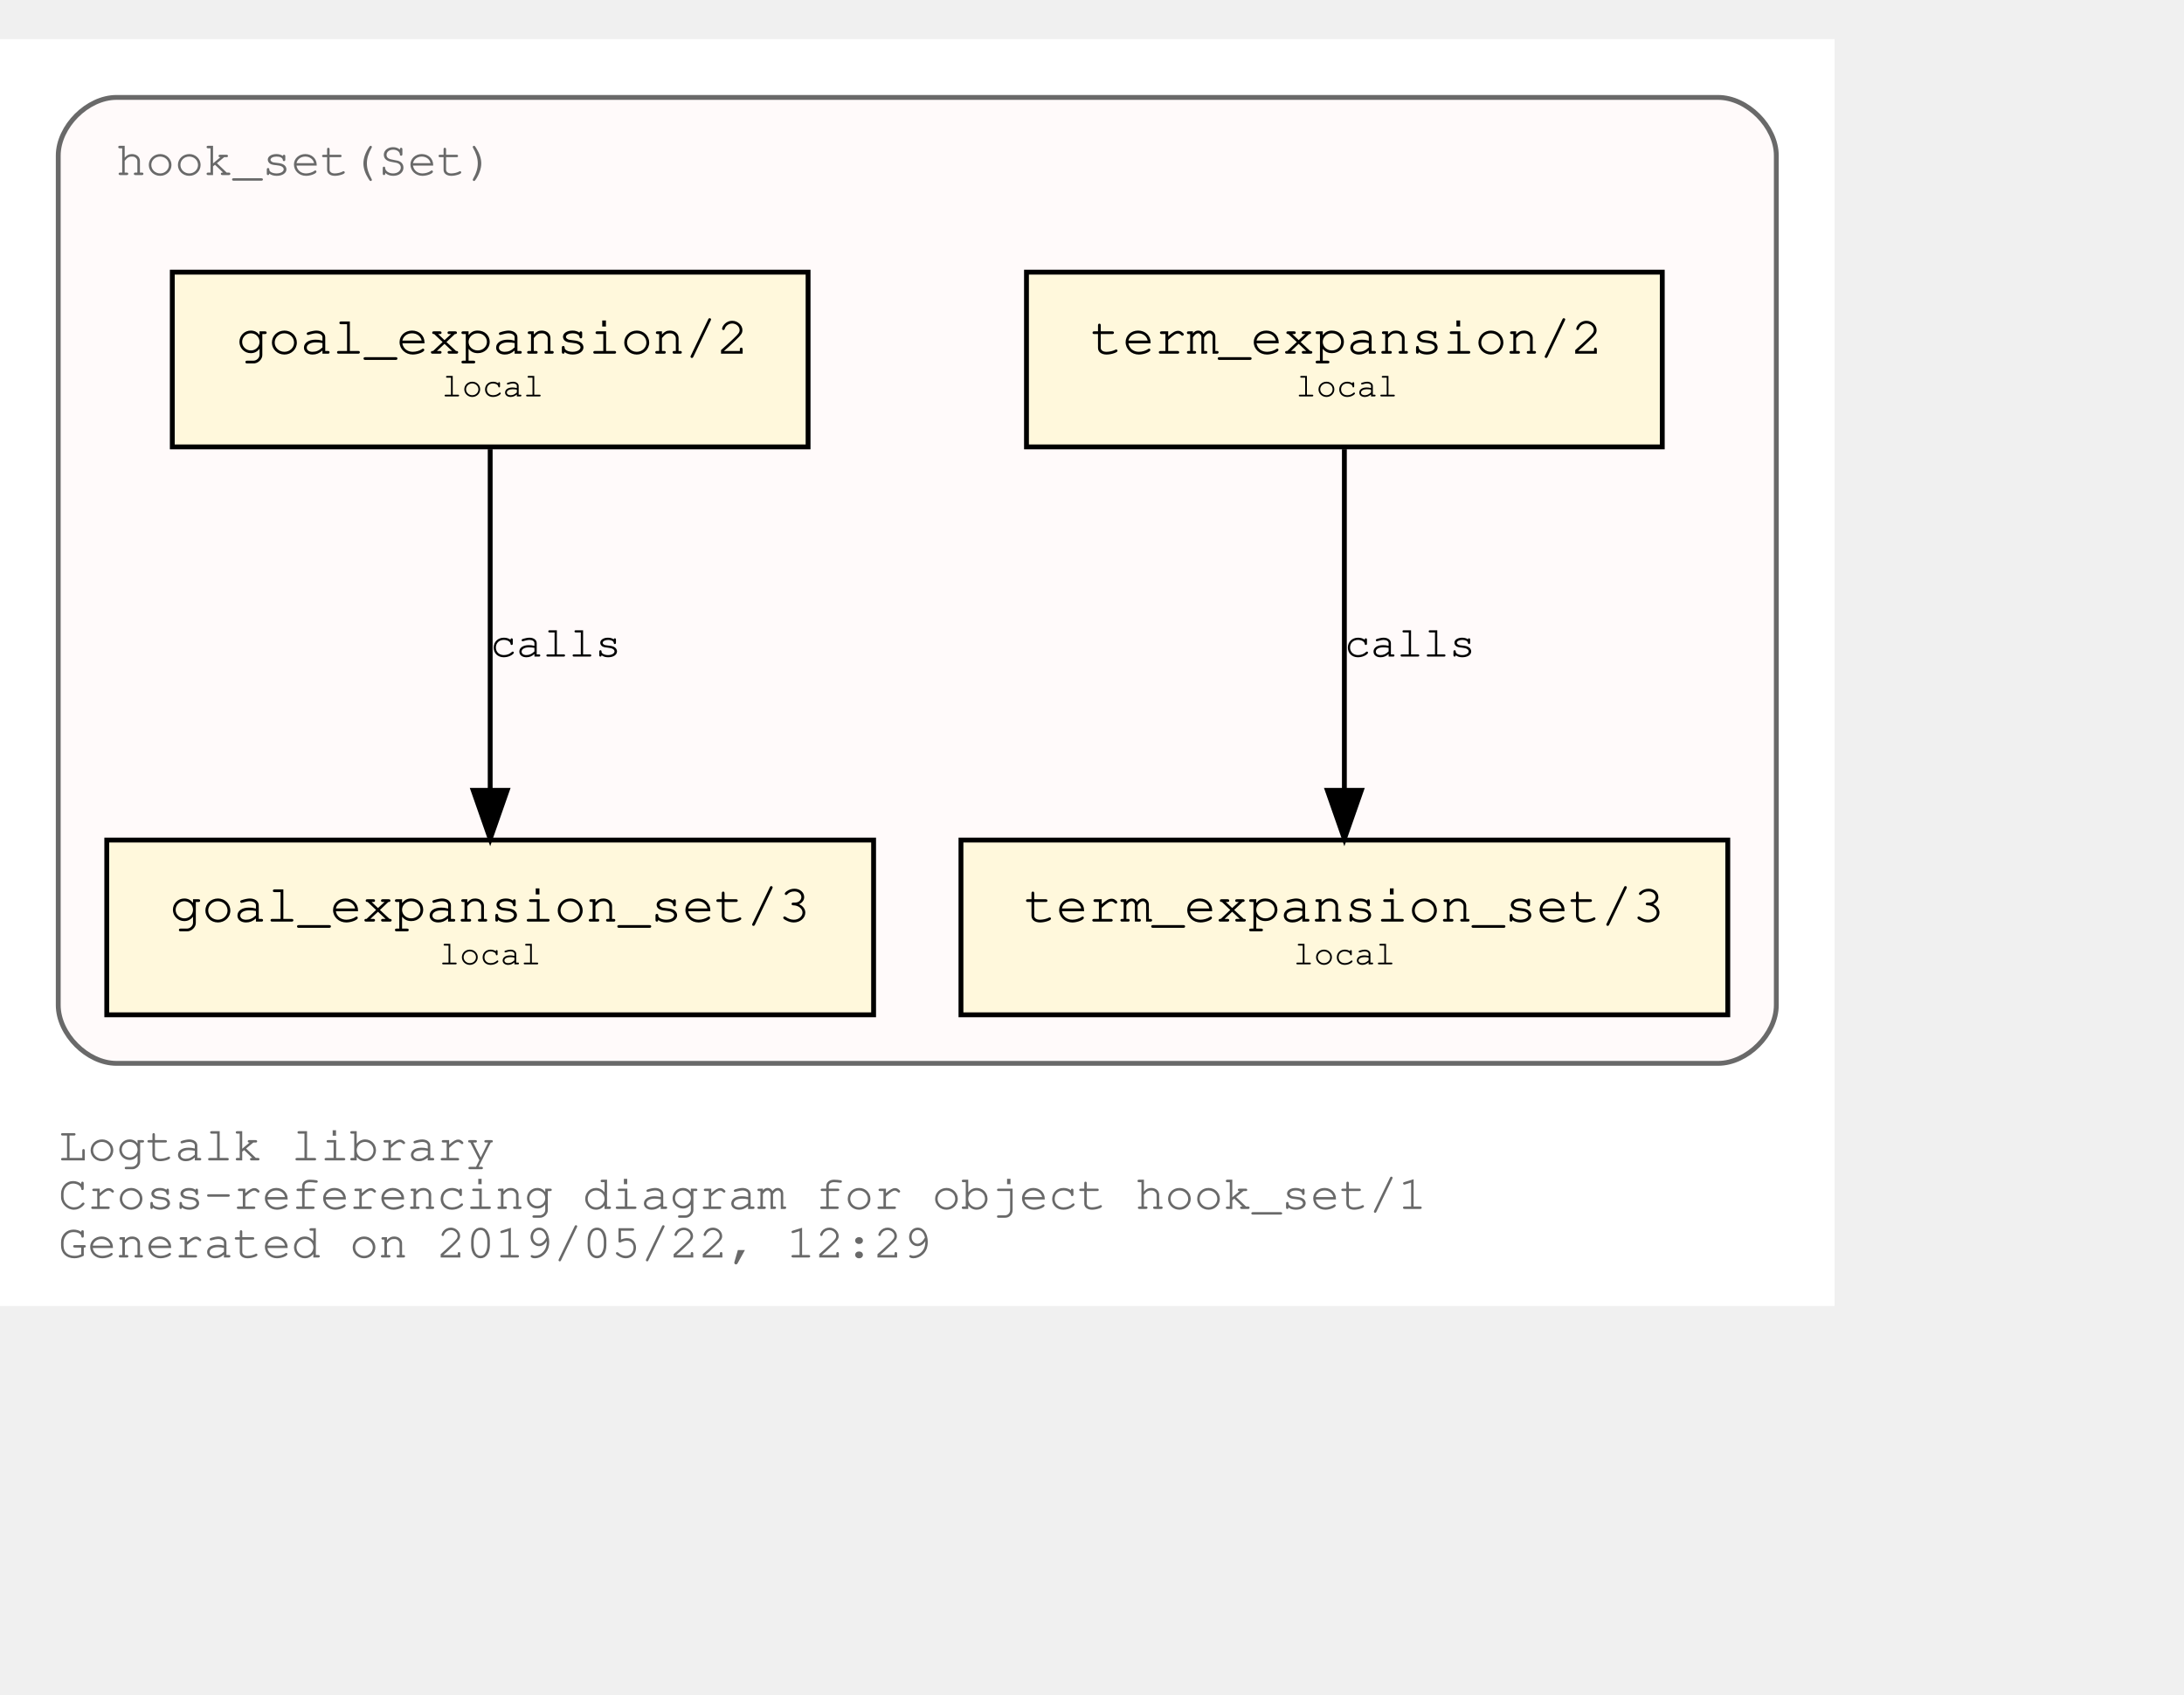
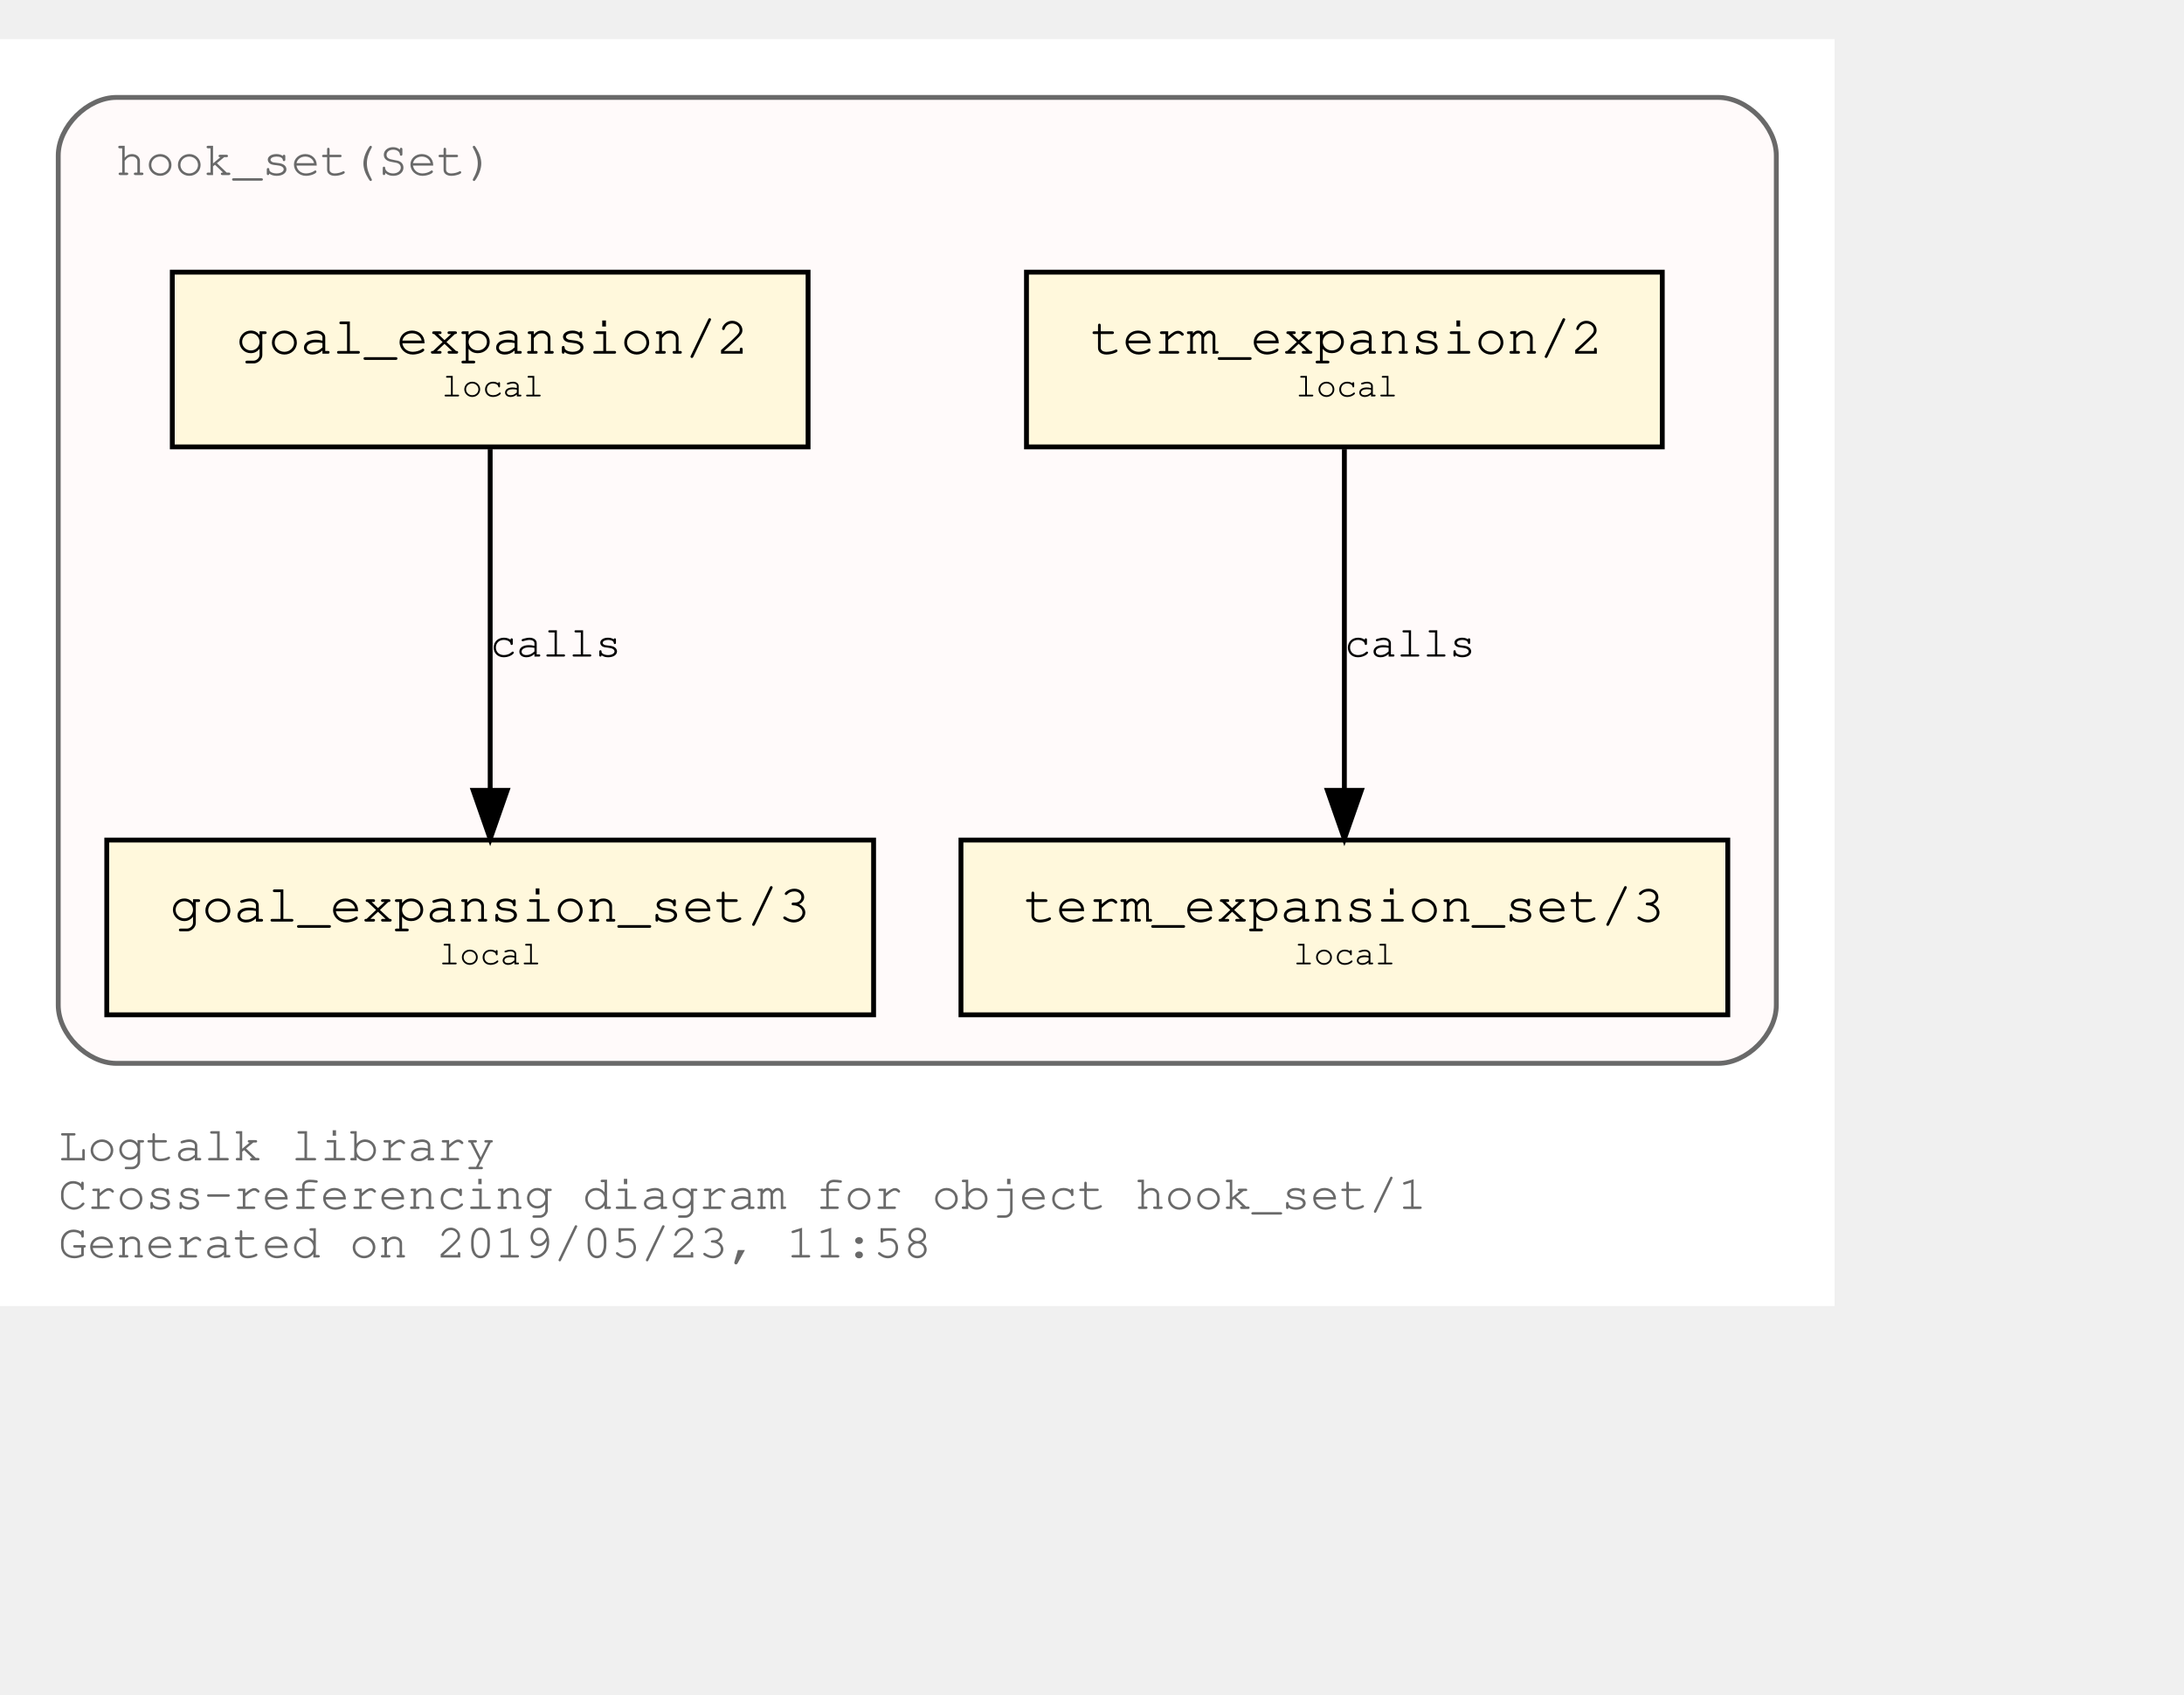
<svg xmlns="http://www.w3.org/2000/svg" xmlns:xlink="http://www.w3.org/1999/xlink" width="522pt" height="405pt" viewBox="72.00 72.00 450.00 333.00">
  <g id="graph0" class="graph" transform="scale(1 1) rotate(0) translate(76 329)">
    <polygon fill="white" stroke="transparent" points="-4,4 -4,-257 374,-257 374,4 -4,4" />
    <text text-anchor="start" x="8" y="-26" font-family="Courier,monospace" font-size="10.00" fill="dimgray">Logtalk library</text>
    <text text-anchor="start" x="8" y="-16" font-family="Courier,monospace" font-size="10.00" fill="dimgray">Cross-referencing diagram for object hook_set/1</text>
-     <text text-anchor="start" x="8" y="-6" font-family="Courier,monospace" font-size="10.00" fill="dimgray">Generated on 2019/05/22, 12:29</text>
+     <text text-anchor="start" x="8" y="-6" font-family="Courier,monospace" font-size="10.00" fill="dimgray">Generated on 2019/05/23, 11:58</text>
    <g id="clust1" class="cluster">
      <g id="a_clust1">
        <a xlink:title="hook_set(Set)">
          <path fill="snow" stroke="dimgray" d="M20,-46C20,-46 350,-46 350,-46 356,-46 362,-52 362,-58 362,-58 362,-233 362,-233 362,-239 356,-245 350,-245 350,-245 20,-245 20,-245 14,-245 8,-239 8,-233 8,-233 8,-58 8,-58 8,-52 14,-46 20,-46" />
          <g id="a_clust1_0">
-             <a xlink:href="https://github.com/LogtalkDotOrg/logtalk3/tree/d4995b6bd2ee14f87df0924e091a5696438025c0/library/hook_flows/hook_set.lgt" xlink:title="https://github.com/LogtalkDotOrg/logtalk3/tree/d4995b6bd2ee14f87df0924e091a5696438025c0/library/hook_flows/hook_set.lgt">
+             <a xlink:href="https://github.com/LogtalkDotOrg/logtalk3/tree/4e7323577caea86371639ccd4ddec7eb8b7a8f20/library/hook_flows/hook_set.lgt" xlink:title="https://github.com/LogtalkDotOrg/logtalk3/tree/4e7323577caea86371639ccd4ddec7eb8b7a8f20/library/hook_flows/hook_set.lgt">
              <text text-anchor="start" x="19.99" y="-229" font-family="Courier,monospace" font-size="10.00" fill="dimgray">hook_set(Set)</text>
            </a>
          </g>
        </a>
      </g>
    </g>
    <g id="node1" class="node">
      <g id="a_node1">
-         <a xlink:href="https://github.com/LogtalkDotOrg/logtalk3/tree/d4995b6bd2ee14f87df0924e091a5696438025c0/library/hook_flows/hook_set.lgt#L36" xlink:title="https://github.com/LogtalkDotOrg/logtalk3/tree/d4995b6bd2ee14f87df0924e091a5696438025c0/library/hook_flows/hook_set.lgt#L36">
+         <a xlink:href="https://github.com/LogtalkDotOrg/logtalk3/tree/4e7323577caea86371639ccd4ddec7eb8b7a8f20/library/hook_flows/hook_set.lgt#L36" xlink:title="https://github.com/LogtalkDotOrg/logtalk3/tree/4e7323577caea86371639ccd4ddec7eb8b7a8f20/library/hook_flows/hook_set.lgt#L36">
          <polygon fill="cornsilk" stroke="black" points="338.5,-209 207.5,-209 207.5,-173 338.5,-173 338.5,-209" />
          <text text-anchor="start" x="215.8" y="-192.8" font-family="Courier,monospace" font-size="9.00"> </text>
          <text text-anchor="start" x="220.69" y="-192.2" font-family="Courier,monospace" font-size="11.00">term_expansion/2</text>
          <text text-anchor="start" x="325.8" y="-192.8" font-family="Courier,monospace" font-size="9.00"> </text>
          <text text-anchor="start" x="215.8" y="-182.8" font-family="Courier,monospace" font-size="9.00"> </text>
          <text text-anchor="start" x="263" y="-183.4" font-family="Courier,monospace" font-size="7.00">local</text>
          <text text-anchor="start" x="325.8" y="-182.8" font-family="Courier,monospace" font-size="9.00"> </text>
        </a>
      </g>
    </g>
    <g id="node2" class="node">
      <g id="a_node2">
-         <a xlink:href="https://github.com/LogtalkDotOrg/logtalk3/tree/d4995b6bd2ee14f87df0924e091a5696438025c0/library/hook_flows/hook_set.lgt#L40" xlink:title="https://github.com/LogtalkDotOrg/logtalk3/tree/d4995b6bd2ee14f87df0924e091a5696438025c0/library/hook_flows/hook_set.lgt#L40">
+         <a xlink:href="https://github.com/LogtalkDotOrg/logtalk3/tree/4e7323577caea86371639ccd4ddec7eb8b7a8f20/library/hook_flows/hook_set.lgt#L40" xlink:title="https://github.com/LogtalkDotOrg/logtalk3/tree/4e7323577caea86371639ccd4ddec7eb8b7a8f20/library/hook_flows/hook_set.lgt#L40">
          <polygon fill="cornsilk" stroke="black" points="352,-92 194,-92 194,-56 352,-56 352,-92" />
          <text text-anchor="start" x="201.8" y="-75.8" font-family="Courier,monospace" font-size="9.00"> </text>
          <text text-anchor="start" x="206.99" y="-75.2" font-family="Courier,monospace" font-size="11.00">term_expansion_set/3</text>
          <text text-anchor="start" x="338.8" y="-75.8" font-family="Courier,monospace" font-size="9.00"> </text>
          <text text-anchor="start" x="201.8" y="-65.8" font-family="Courier,monospace" font-size="9.00"> </text>
          <text text-anchor="start" x="262.5" y="-66.4" font-family="Courier,monospace" font-size="7.00">local</text>
          <text text-anchor="start" x="338.8" y="-65.8" font-family="Courier,monospace" font-size="9.00"> </text>
        </a>
      </g>
    </g>
    <g id="edge1" class="edge">
      <g id="a_edge1">
-         <a xlink:href="https://github.com/LogtalkDotOrg/logtalk3/tree/d4995b6bd2ee14f87df0924e091a5696438025c0/library/hook_flows/hook_set.lgt#L36" xlink:title="calls">
+         <a xlink:href="https://github.com/LogtalkDotOrg/logtalk3/tree/4e7323577caea86371639ccd4ddec7eb8b7a8f20/library/hook_flows/hook_set.lgt#L36" xlink:title="calls">
          <path fill="none" stroke="black" d="M273,-172.53C273,-153.94 273,-124.24 273,-102.5" />
          <polygon fill="black" stroke="black" points="276.5,-102.25 273,-92.25 269.5,-102.25 276.5,-102.25" />
        </a>
      </g>
      <g id="a_edge1-label">
-         <a xlink:href="https://github.com/LogtalkDotOrg/logtalk3/tree/d4995b6bd2ee14f87df0924e091a5696438025c0/library/hook_flows/hook_set.lgt#L36" xlink:title="https://github.com/LogtalkDotOrg/logtalk3/tree/d4995b6bd2ee14f87df0924e091a5696438025c0/library/hook_flows/hook_set.lgt#L36">
+         <a xlink:href="https://github.com/LogtalkDotOrg/logtalk3/tree/4e7323577caea86371639ccd4ddec7eb8b7a8f20/library/hook_flows/hook_set.lgt#L36" xlink:title="https://github.com/LogtalkDotOrg/logtalk3/tree/4e7323577caea86371639ccd4ddec7eb8b7a8f20/library/hook_flows/hook_set.lgt#L36">
          <text text-anchor="start" x="273" y="-129.8" font-family="Courier,monospace" font-size="9.00">calls</text>
        </a>
      </g>
    </g>
    <g id="node3" class="node">
      <g id="a_node3">
-         <a xlink:href="https://github.com/LogtalkDotOrg/logtalk3/tree/d4995b6bd2ee14f87df0924e091a5696438025c0/library/hook_flows/hook_set.lgt#L47" xlink:title="https://github.com/LogtalkDotOrg/logtalk3/tree/d4995b6bd2ee14f87df0924e091a5696438025c0/library/hook_flows/hook_set.lgt#L47">
+         <a xlink:href="https://github.com/LogtalkDotOrg/logtalk3/tree/4e7323577caea86371639ccd4ddec7eb8b7a8f20/library/hook_flows/hook_set.lgt#L47" xlink:title="https://github.com/LogtalkDotOrg/logtalk3/tree/4e7323577caea86371639ccd4ddec7eb8b7a8f20/library/hook_flows/hook_set.lgt#L47">
          <polygon fill="cornsilk" stroke="black" points="162.5,-209 31.5,-209 31.5,-173 162.5,-173 162.5,-209" />
          <text text-anchor="start" x="39.8" y="-192.8" font-family="Courier,monospace" font-size="9.00"> </text>
          <text text-anchor="start" x="44.69" y="-192.2" font-family="Courier,monospace" font-size="11.00">goal_expansion/2</text>
          <text text-anchor="start" x="149.8" y="-192.8" font-family="Courier,monospace" font-size="9.00"> </text>
          <text text-anchor="start" x="39.8" y="-182.8" font-family="Courier,monospace" font-size="9.00"> </text>
          <text text-anchor="start" x="87" y="-183.4" font-family="Courier,monospace" font-size="7.00">local</text>
          <text text-anchor="start" x="149.8" y="-182.8" font-family="Courier,monospace" font-size="9.00"> </text>
        </a>
      </g>
    </g>
    <g id="node4" class="node">
      <g id="a_node4">
-         <a xlink:href="https://github.com/LogtalkDotOrg/logtalk3/tree/d4995b6bd2ee14f87df0924e091a5696438025c0/library/hook_flows/hook_set.lgt#L51" xlink:title="https://github.com/LogtalkDotOrg/logtalk3/tree/d4995b6bd2ee14f87df0924e091a5696438025c0/library/hook_flows/hook_set.lgt#L51">
+         <a xlink:href="https://github.com/LogtalkDotOrg/logtalk3/tree/4e7323577caea86371639ccd4ddec7eb8b7a8f20/library/hook_flows/hook_set.lgt#L51" xlink:title="https://github.com/LogtalkDotOrg/logtalk3/tree/4e7323577caea86371639ccd4ddec7eb8b7a8f20/library/hook_flows/hook_set.lgt#L51">
          <polygon fill="cornsilk" stroke="black" points="176,-92 18,-92 18,-56 176,-56 176,-92" />
          <text text-anchor="start" x="25.8" y="-75.8" font-family="Courier,monospace" font-size="9.00"> </text>
          <text text-anchor="start" x="30.99" y="-75.2" font-family="Courier,monospace" font-size="11.00">goal_expansion_set/3</text>
          <text text-anchor="start" x="162.8" y="-75.8" font-family="Courier,monospace" font-size="9.00"> </text>
          <text text-anchor="start" x="25.8" y="-65.8" font-family="Courier,monospace" font-size="9.00"> </text>
          <text text-anchor="start" x="86.5" y="-66.4" font-family="Courier,monospace" font-size="7.00">local</text>
          <text text-anchor="start" x="162.8" y="-65.8" font-family="Courier,monospace" font-size="9.00"> </text>
        </a>
      </g>
    </g>
    <g id="edge2" class="edge">
      <g id="a_edge2">
-         <a xlink:href="https://github.com/LogtalkDotOrg/logtalk3/tree/d4995b6bd2ee14f87df0924e091a5696438025c0/library/hook_flows/hook_set.lgt#L47" xlink:title="calls">
+         <a xlink:href="https://github.com/LogtalkDotOrg/logtalk3/tree/4e7323577caea86371639ccd4ddec7eb8b7a8f20/library/hook_flows/hook_set.lgt#L47" xlink:title="calls">
          <path fill="none" stroke="black" d="M97,-172.53C97,-153.94 97,-124.24 97,-102.5" />
          <polygon fill="black" stroke="black" points="100.5,-102.25 97,-92.25 93.5,-102.25 100.5,-102.25" />
        </a>
      </g>
      <g id="a_edge2-label">
-         <a xlink:href="https://github.com/LogtalkDotOrg/logtalk3/tree/d4995b6bd2ee14f87df0924e091a5696438025c0/library/hook_flows/hook_set.lgt#L47" xlink:title="https://github.com/LogtalkDotOrg/logtalk3/tree/d4995b6bd2ee14f87df0924e091a5696438025c0/library/hook_flows/hook_set.lgt#L47">
+         <a xlink:href="https://github.com/LogtalkDotOrg/logtalk3/tree/4e7323577caea86371639ccd4ddec7eb8b7a8f20/library/hook_flows/hook_set.lgt#L47" xlink:title="https://github.com/LogtalkDotOrg/logtalk3/tree/4e7323577caea86371639ccd4ddec7eb8b7a8f20/library/hook_flows/hook_set.lgt#L47">
          <text text-anchor="start" x="97" y="-129.8" font-family="Courier,monospace" font-size="9.00">calls</text>
        </a>
      </g>
    </g>
  </g>
</svg>
